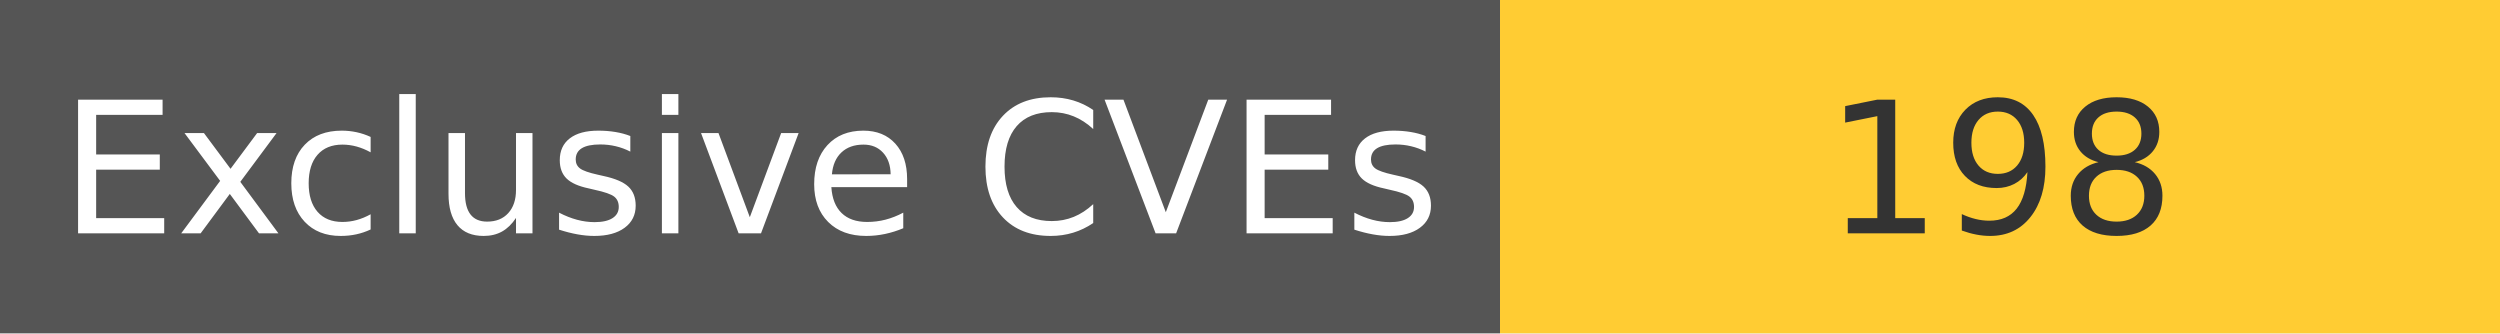
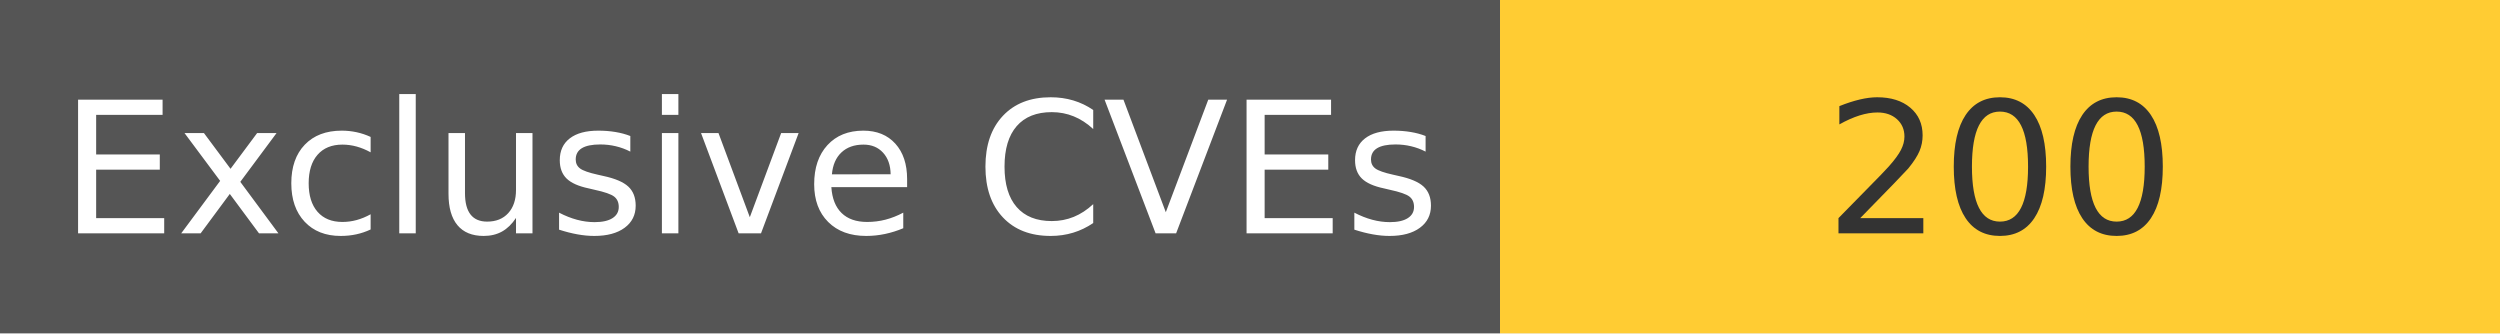
<svg xmlns="http://www.w3.org/2000/svg" width="150" height="20" role="img">
  <linearGradient id="s" x2="0" y2="100%">
    <stop offset="0" stop-color="#bbb" stop-opacity=".1" />
    <stop offset="1" stop-opacity=".1" />
  </linearGradient>
  <g>
    <rect width="90" height="20" fill="#555" />
    <rect x="90" width="267" height="20" fill="#ffcc33" />
  </g>
  <g fill="#fff" text-anchor="middle" font-family="Verdana,Geneva,DejaVu Sans,sans-serif" text-rendering="geometricPrecision" font-size="110">
    <text x="450" y="140" transform="scale(.1)" fill="#fff">
            Exclusive CVEs
        </text>
    <text x="1200" y="140" transform="scale(.1)" fill="#333">
-             198
+             200
        </text>
  </g>
</svg>
